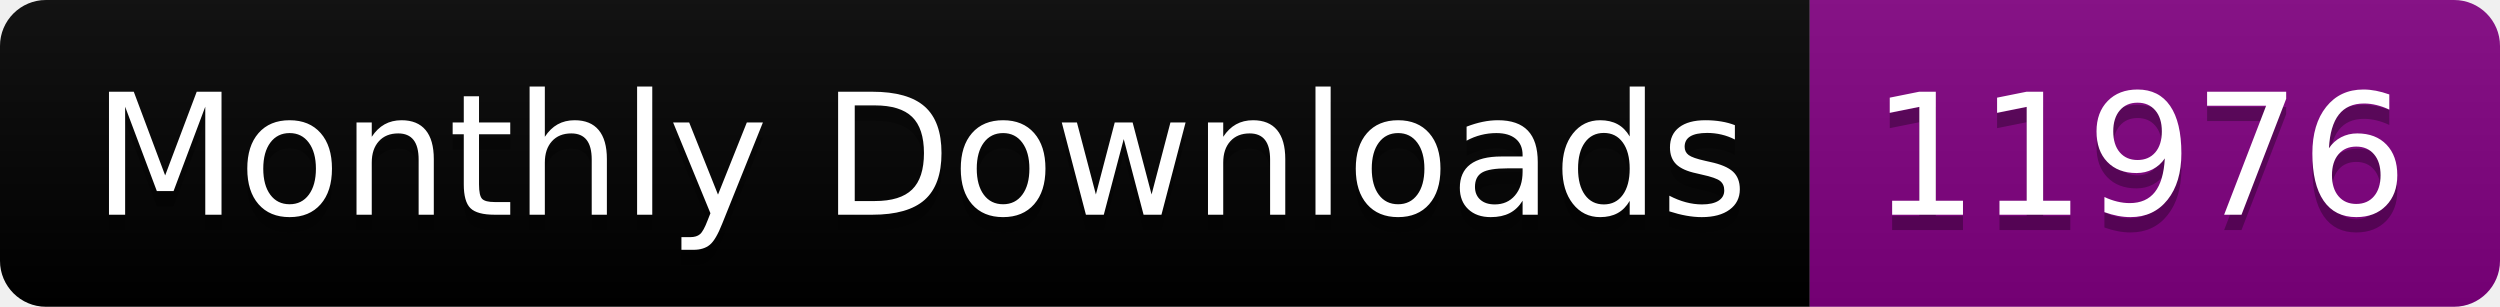
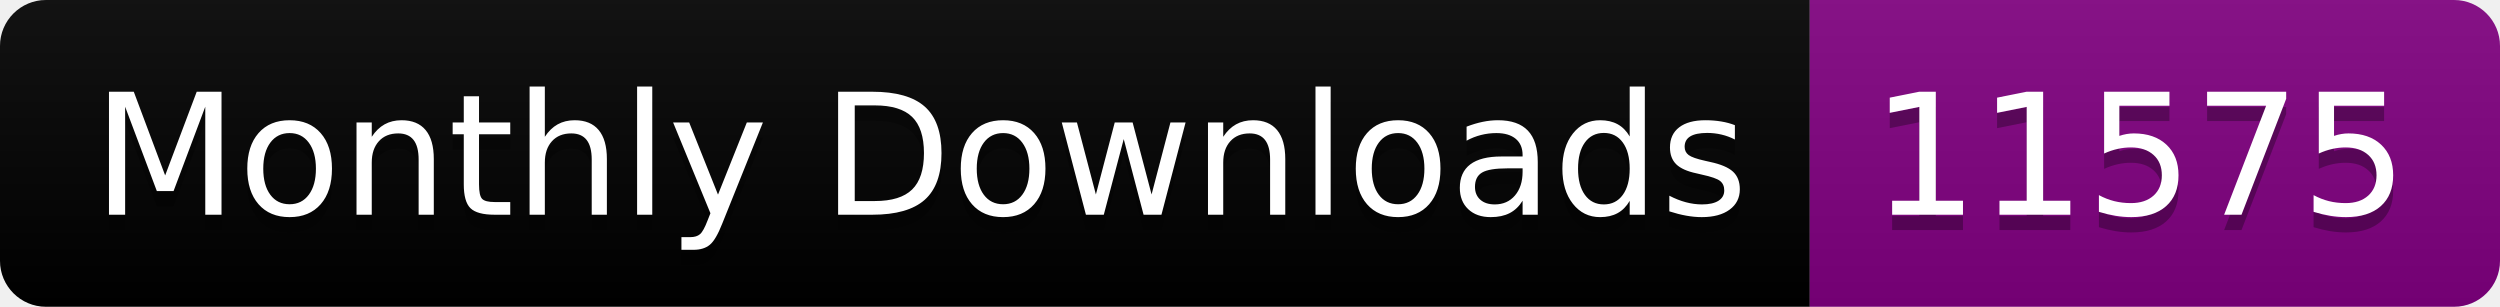
<svg xmlns="http://www.w3.org/2000/svg" width="163.0" height="20">
  <linearGradient id="smooth" x2="0" y2="100%">
    <stop offset="0" stop-color="#bbb" stop-opacity=".1" />
    <stop offset="1" stop-opacity=".1" />
  </linearGradient>
  <clipPath id="round">
    <rect width="163.0" height="20" rx="3" fill="#fff" />
  </clipPath>
  <g clip-path="url(#round)">
    <rect width="118.0" height="20" fill="black" />
    <rect x="118.0" width="45.0" height="20" fill="purple" />
    <rect width="163.0" height="20" fill="url(#smooth)" />
  </g>
  <g fill="#fff" text-anchor="middle" font-family="DejaVu Sans,Verdana,Geneva,sans-serif" font-size="110">
    <text x="600.0" y="150" fill="#010101" fill-opacity=".3" transform="scale(0.1)" textLength="1080.0" lengthAdjust="spacing">Monthly Downloads</text>
    <text x="600.0" y="140" transform="scale(0.1)" textLength="1080.0" lengthAdjust="spacing">Monthly Downloads</text>
-     <text x="1395.0" y="150" fill="#010101" fill-opacity=".3" transform="scale(0.1)" textLength="350.0" lengthAdjust="spacing">11976</text>
-     <text x="1395.0" y="140" transform="scale(0.1)" textLength="350.0" lengthAdjust="spacing">11976</text>
+     <text x="1395.0" y="150" fill="#010101" fill-opacity=".3" transform="scale(0.1)" textLength="350.0" lengthAdjust="spacing">11575</text>
+     <text x="1395.0" y="140" transform="scale(0.1)" textLength="350.0" lengthAdjust="spacing">11575</text>
  </g>
</svg>
